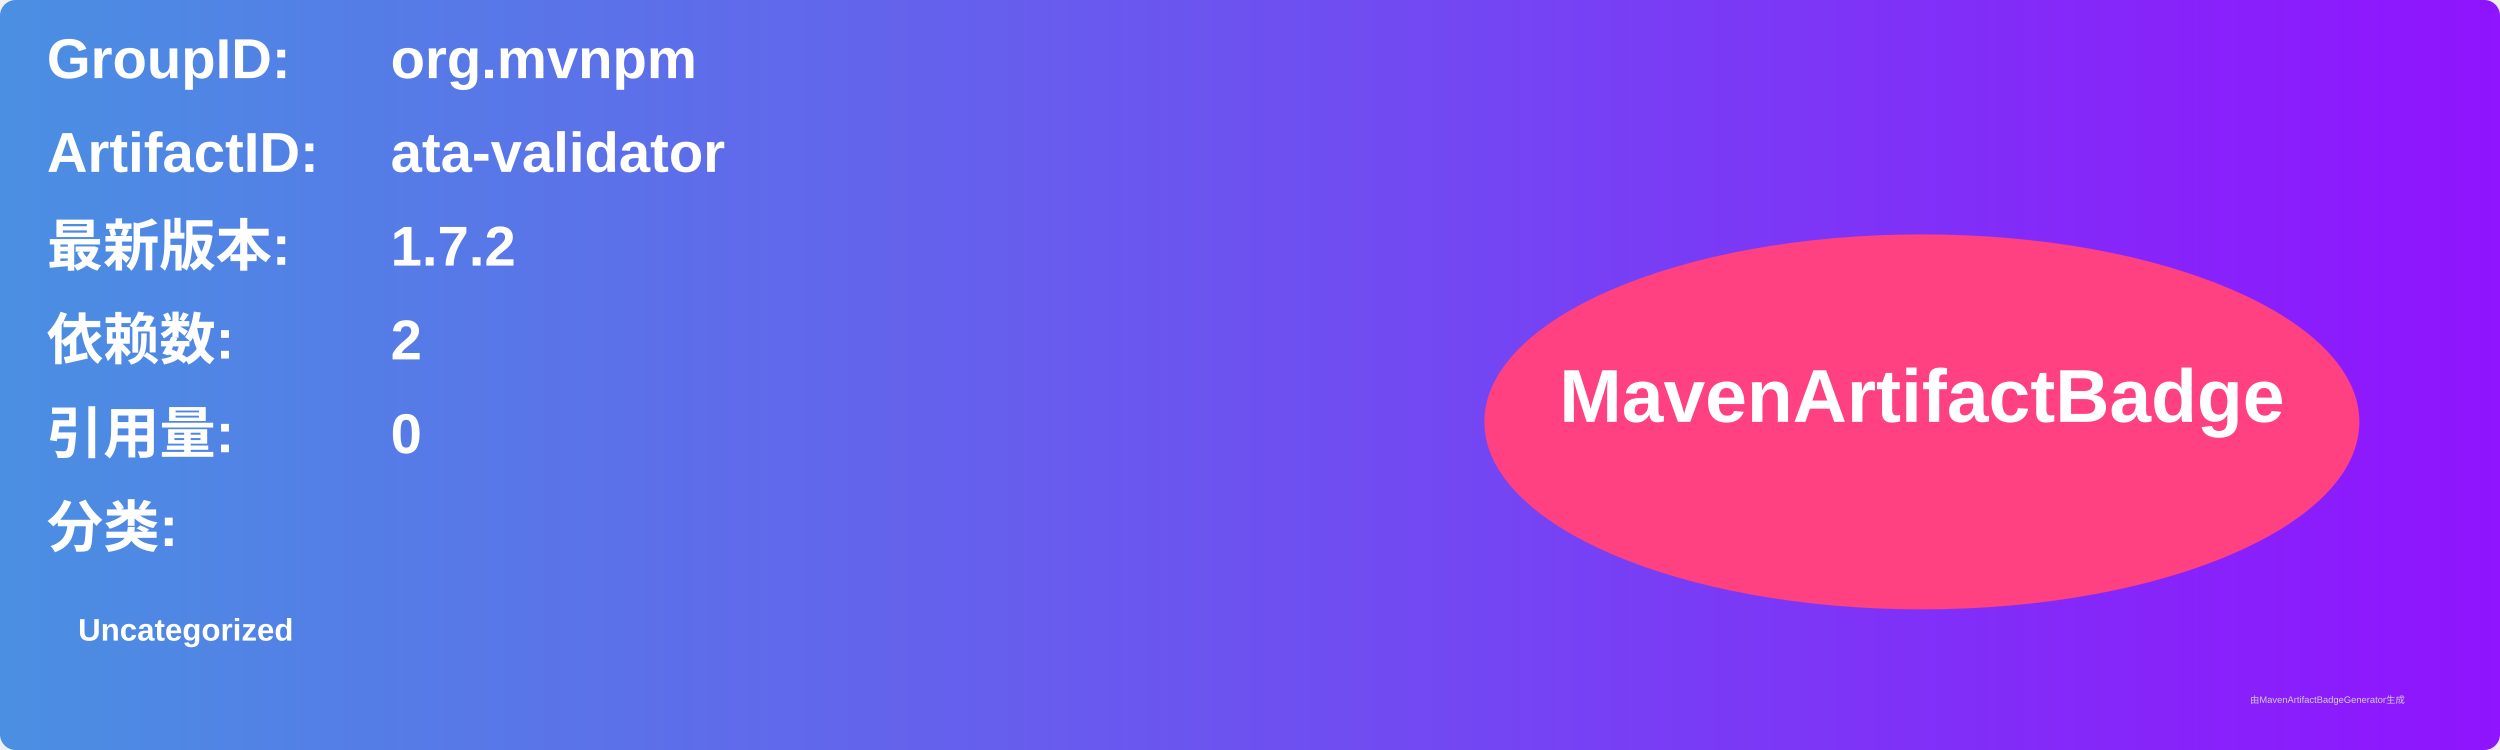
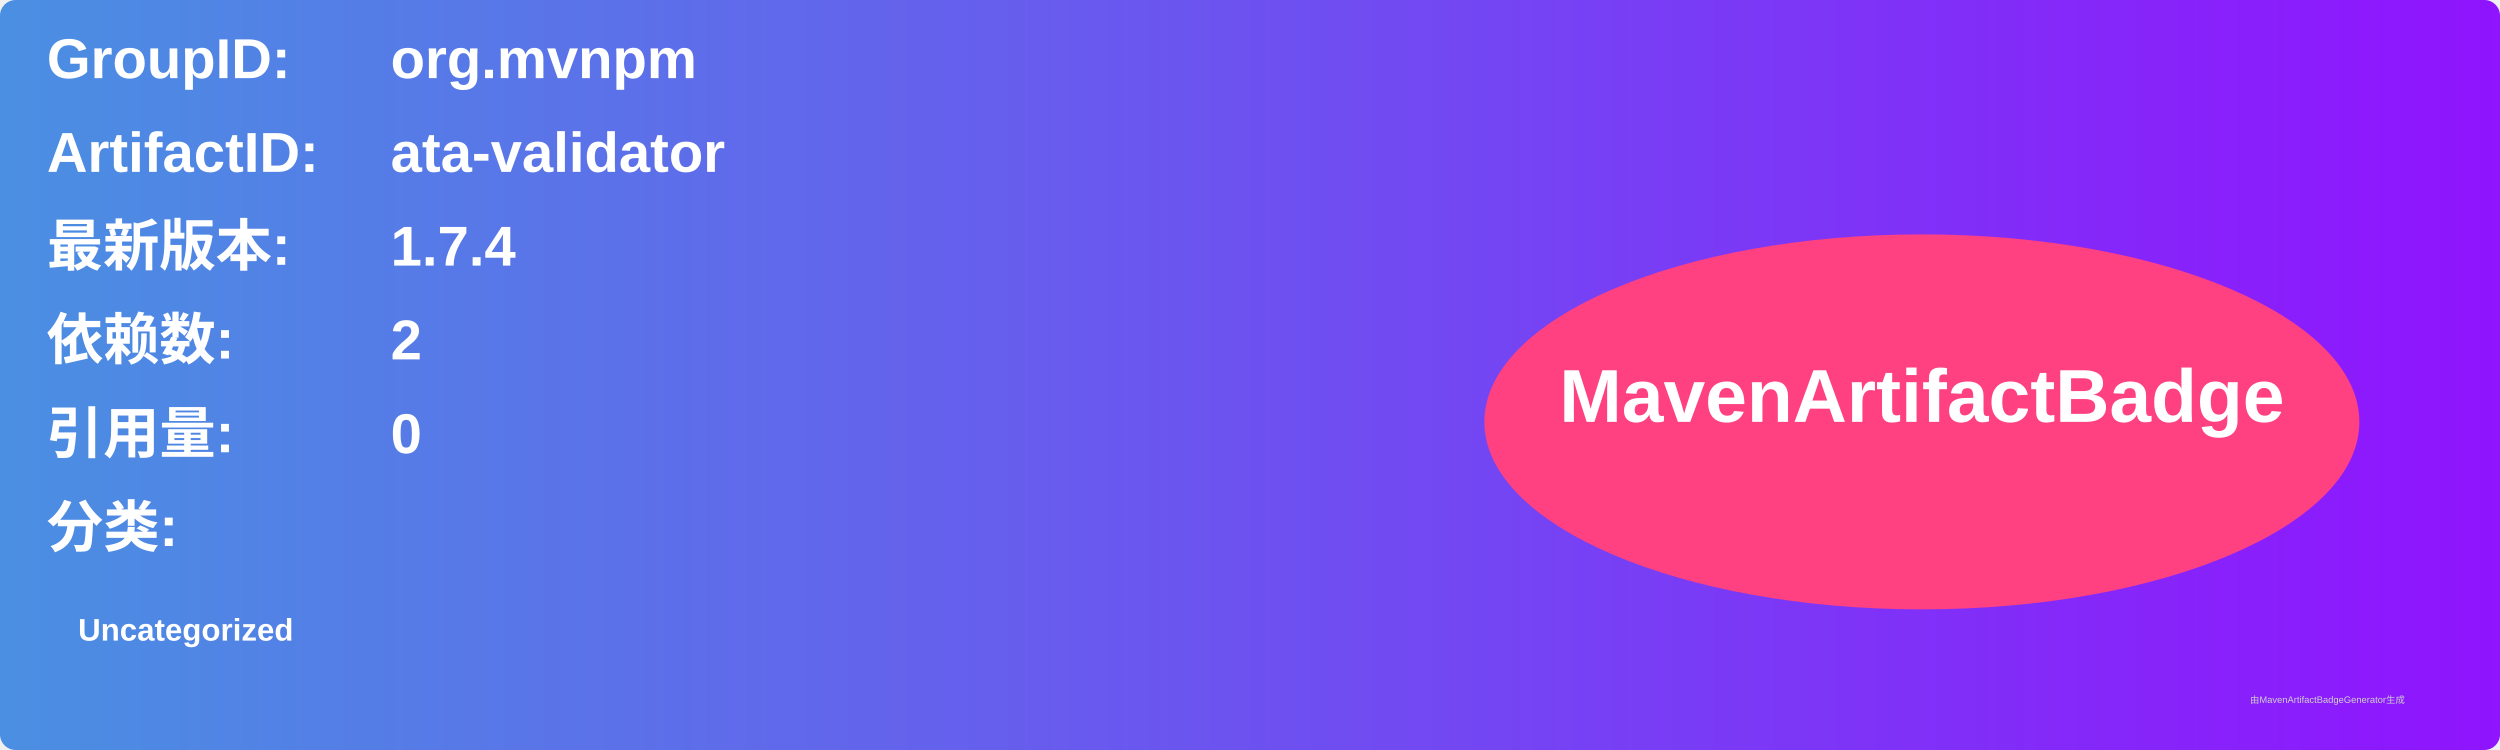
<svg xmlns="http://www.w3.org/2000/svg" width="800" height="240" viewBox="0 0 800 240">
  <linearGradient id="grad" x1="0%" y1="0%" x2="100%" y2="0%">
    <stop offset="0%" stop-color="#4a90e2" />
    <stop offset="100%" stop-color="#9013fe" />
  </linearGradient>
  <rect width="100%" height="100%" rx="5" ry="5" fill="url(#grad)" />
  <g transform="translate(15, 15)">
    <text x="0" y="10" font-family="Arial" font-size="18" fill="white" font-weight="bold" width="260">GroupID:</text>
    <text x="110" y="10" font-family="Arial" font-size="18" fill="white" font-weight="bold" width="460">org.mvnpm</text>
    <text x="0" y="40" font-family="Arial" font-size="18" fill="white" font-weight="bold" width="260">ArtifactID:</text>
    <text x="110" y="40" font-family="Arial" font-size="18" fill="white" font-weight="bold" width="460">ata-validator</text>
    <text x="0" y="70" font-family="Arial" font-size="18" fill="white" font-weight="bold">最新版本:</text>
    <text x="110" y="70" font-family="Arial" font-size="18" fill="white" font-weight="bold">
-       <tspan font-weight="bold">1.7.2</tspan>
+       <tspan font-weight="bold">1.7.4</tspan>
    </text>
    <text x="0" y="100" font-family="Arial" font-size="18" fill="white" font-weight="bold">依赖数: </text>
    <text x="110" y="100" font-family="Arial" font-size="18" fill="white">
      <tspan font-weight="bold">2</tspan>
    </text>
    <text x="0" y="130" font-family="Arial" font-size="18" fill="white" font-weight="bold">引用量: </text>
    <text x="110" y="130" font-family="Arial" font-size="18" fill="white">
      <tspan font-weight="bold">0</tspan>
    </text>
    <text x="0" y="160" font-family="Arial" font-size="18" fill="white" font-weight="bold">分类:</text>
    <text x="10" y="190" font-family="Arial" font-size="10" fill="white">
      <tspan font-weight="bold">Uncategorized</tspan>
    </text>
    <ellipse cx="600" cy="120" rx="140" ry="60" fill="#ff4081" />
    <text x="600" y="120" text-anchor="middle" font-family="Arial" font-size="24" fill="white" font-weight="bold">MavenArtifactBadge</text>
  </g>
  <text x="720" y="225" font-family="Arial" font-size="3" fill="#d0d0d0">由MavenArtifactBadgeGenerator生成</text>
</svg>
